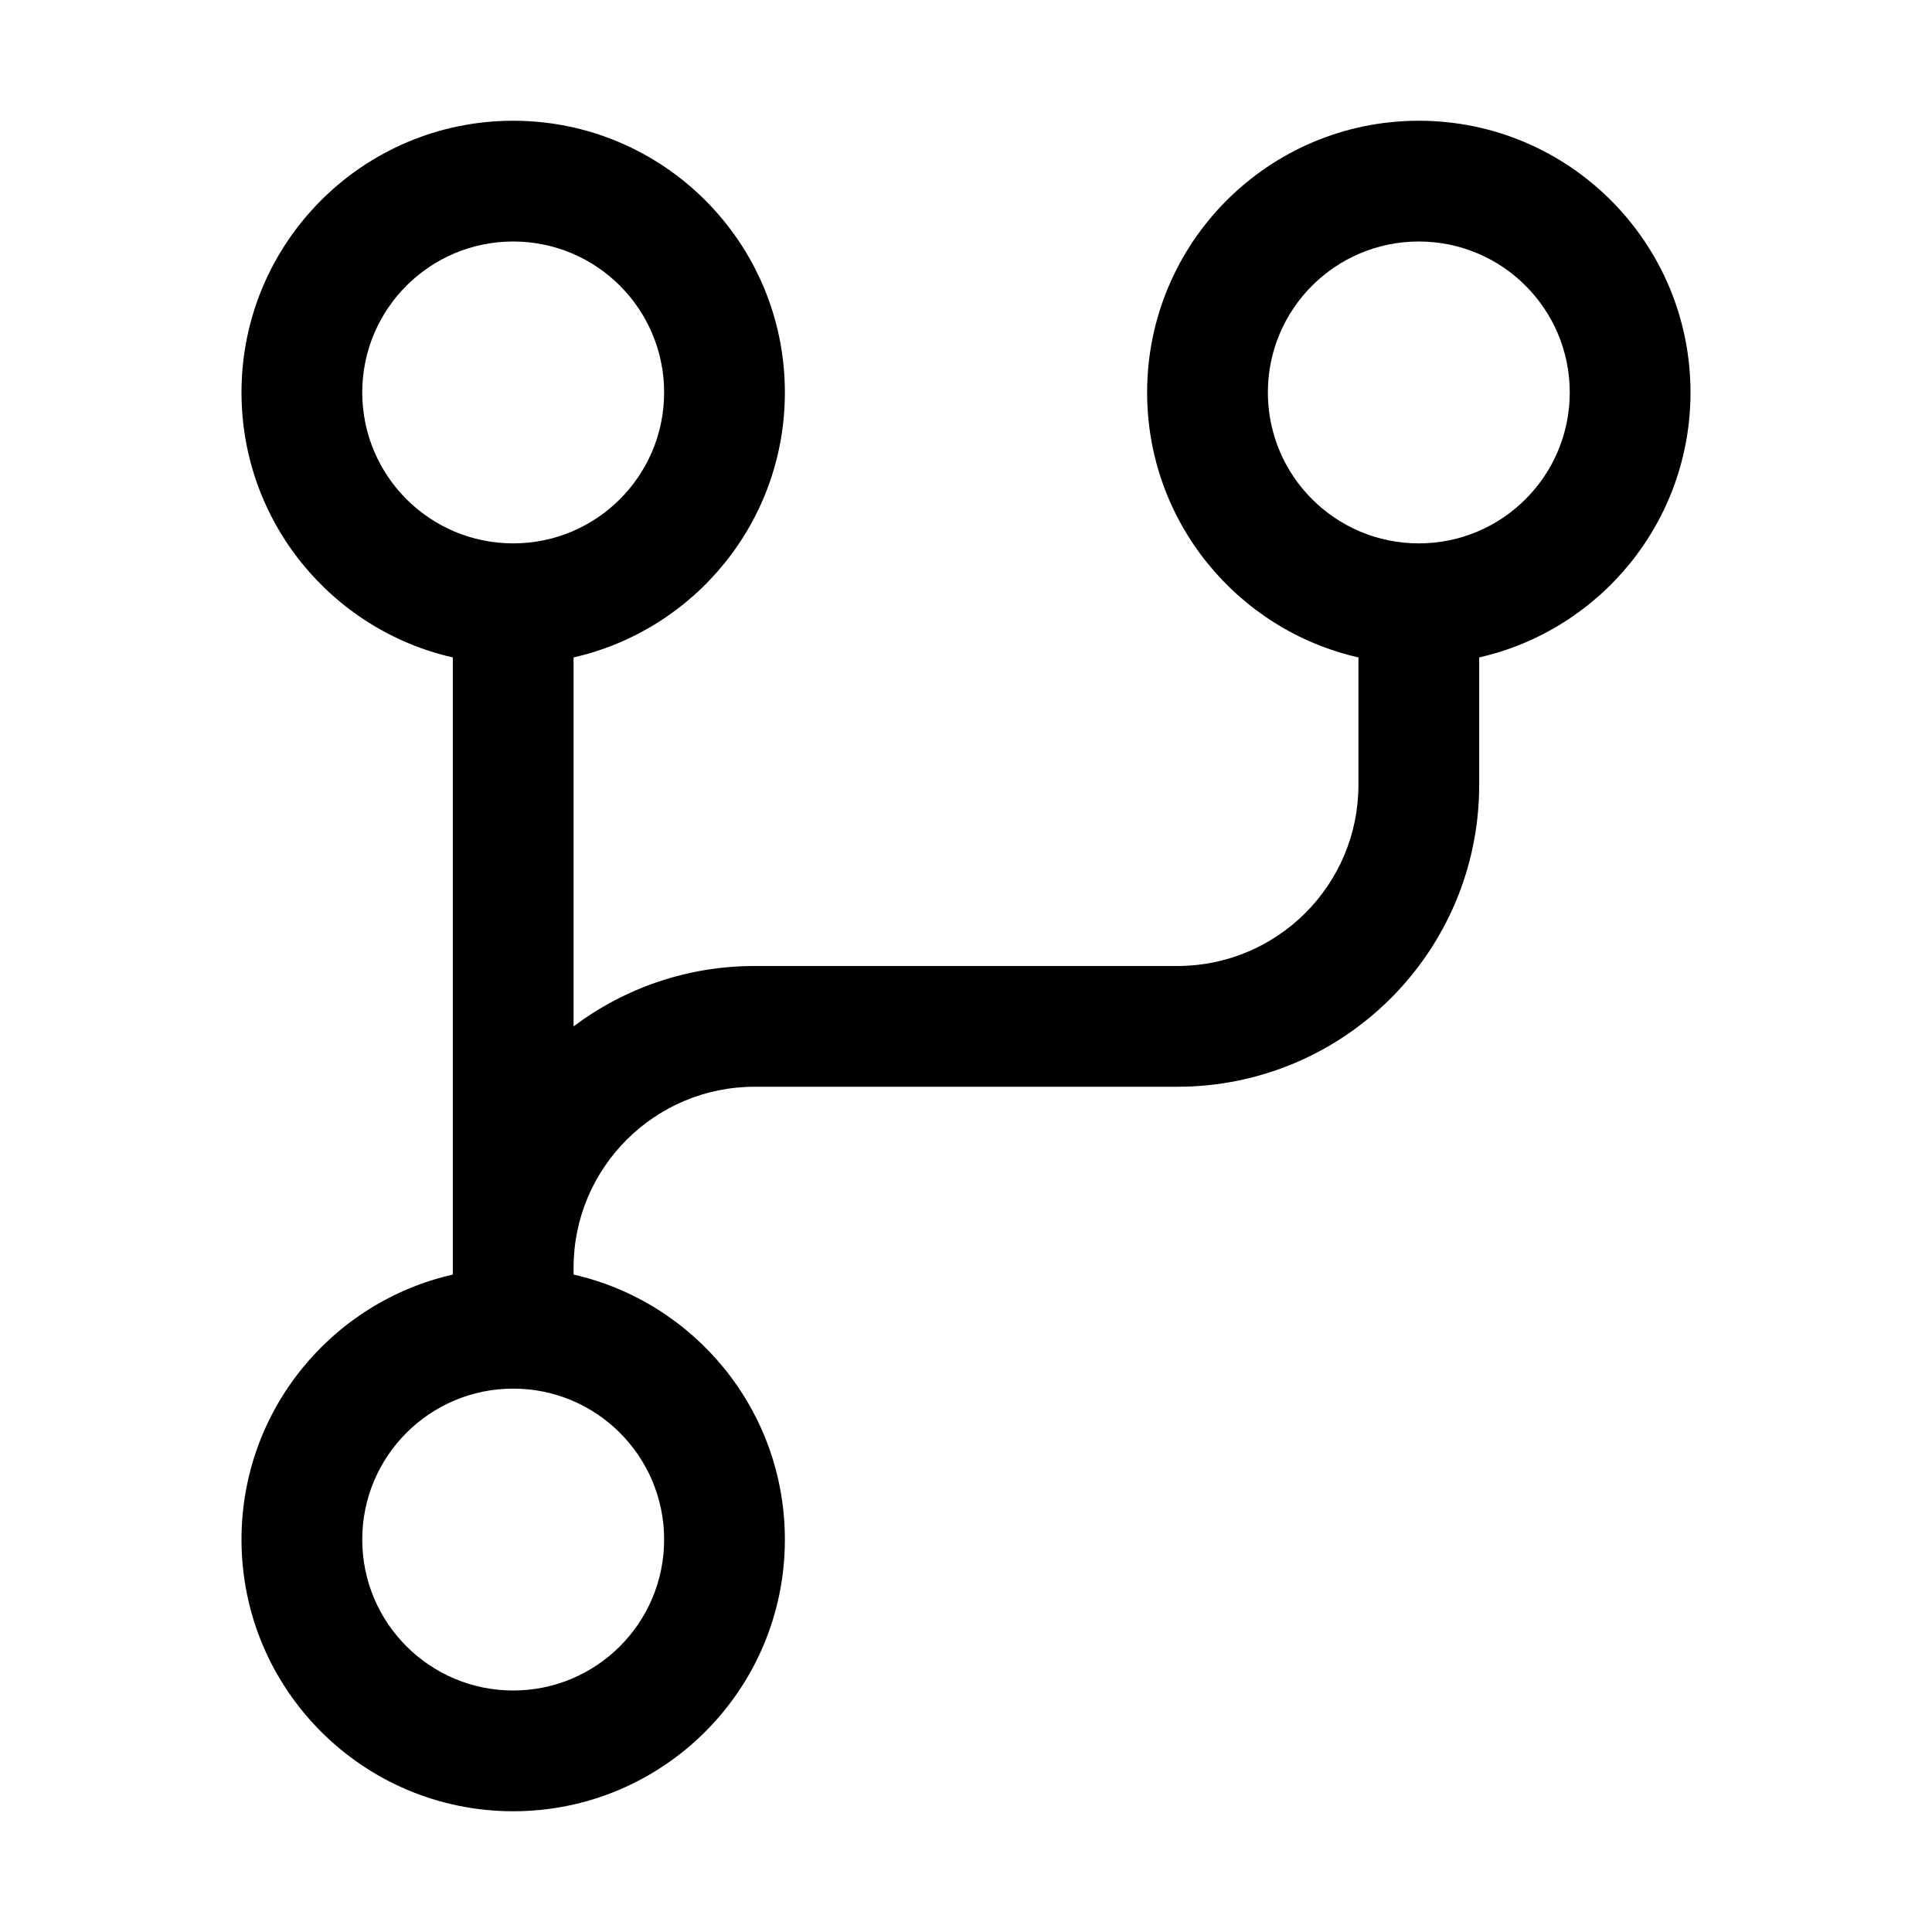
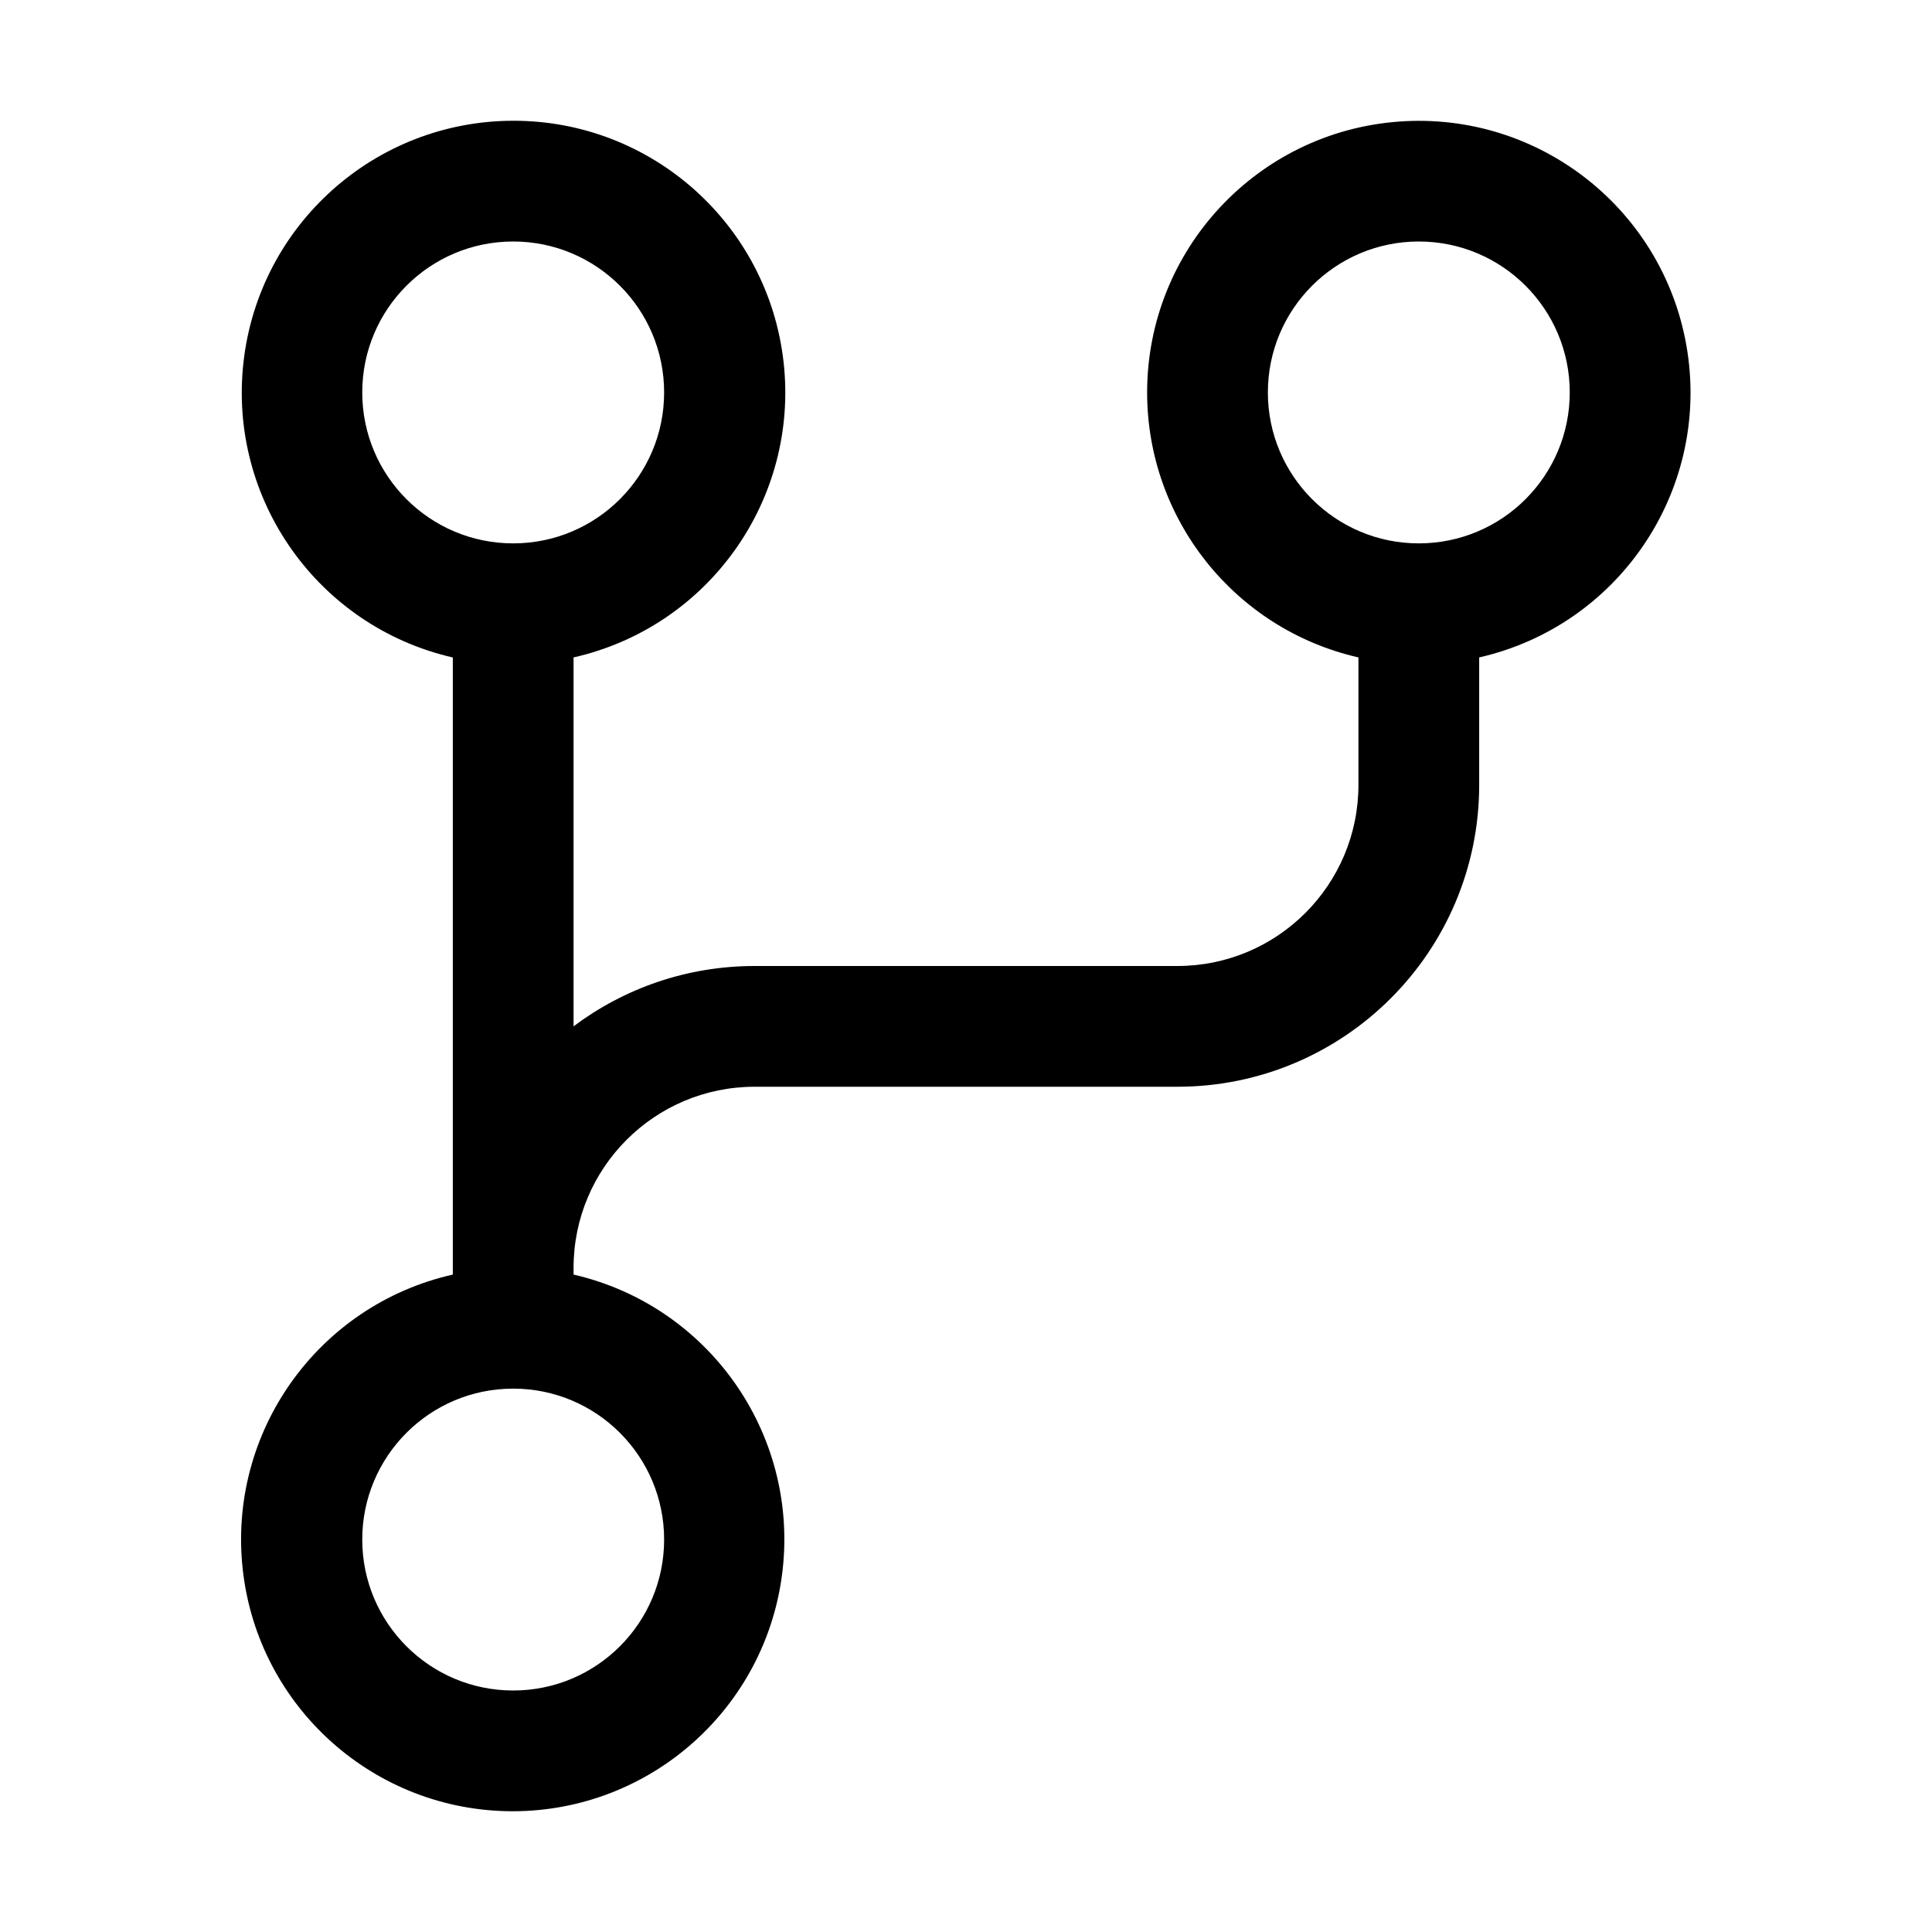
- <svg xmlns="http://www.w3.org/2000/svg" width="32" height="32" viewBox="0 0 32 32" fill="none">
-   <path fill-rule="evenodd" clip-rule="evenodd" d="M23.5 4C22.119 4 21 5.119 21 6.5C21 7.881 22.119 9 23.5 9C24.881 9 26 7.881 26 6.5C26 5.119 24.881 4 23.5 4ZM19 6.5C19 4.015 21.015 2 23.5 2C25.985 2 28 4.015 28 6.5C28 8.642 26.504 10.434 24.5 10.889V13C24.5 15.761 22.261 18 19.5 18H12.5C10.843 18 9.5 19.343 9.5 21V21.111C11.504 21.566 13 23.358 13 25.5C13 27.985 10.985 30 8.5 30C6.015 30 4 27.985 4 25.5C4 23.358 5.496 21.566 7.5 21.111V21V10.889C5.496 10.434 4 8.642 4 6.5C4 4.015 6.015 2 8.5 2C10.985 2 13 4.015 13 6.5C13 8.642 11.504 10.434 9.5 10.889V17C10.336 16.372 11.374 16 12.5 16H19.5C21.157 16 22.5 14.657 22.5 13V10.889C20.496 10.434 19 8.642 19 6.5ZM8.5 9C7.119 9 6 7.881 6 6.5C6 5.119 7.119 4 8.5 4C9.881 4 11 5.119 11 6.5C11 7.881 9.881 9 8.5 9ZM6 25.5C6 24.119 7.119 23 8.5 23C9.881 23 11 24.119 11 25.5C11 26.881 9.881 28 8.5 28C7.119 28 6 26.881 6 25.5Z" fill="black" />
+ <svg xmlns="http://www.w3.org/2000/svg" width="32" height="32" viewBox="0 0 32 32">
+   <path fill-rule="evenodd" d="M23.5 4a2.5 2.5 0 100 5 2.5 2.5 0 000-5zM19 6.5a4.5 4.5 0 115.5 4.389V13a5 5 0 01-5 5h-7a3 3 0 00-3 3v.111A4.502 4.502 0 018.5 30a4.5 4.5 0 01-1-8.889V10.89A4.502 4.502 0 018.5 2a4.5 4.5 0 011 8.889v6.11c.836-.627 1.874-.999 3-.999h7a3 3 0 003-3v-2.111A4.502 4.502 0 0119 6.5zM8.5 9a2.5 2.5 0 110-5 2.5 2.5 0 010 5zM6 25.5a2.5 2.5 0 115 0 2.5 2.5 0 01-5 0z" />
</svg>
